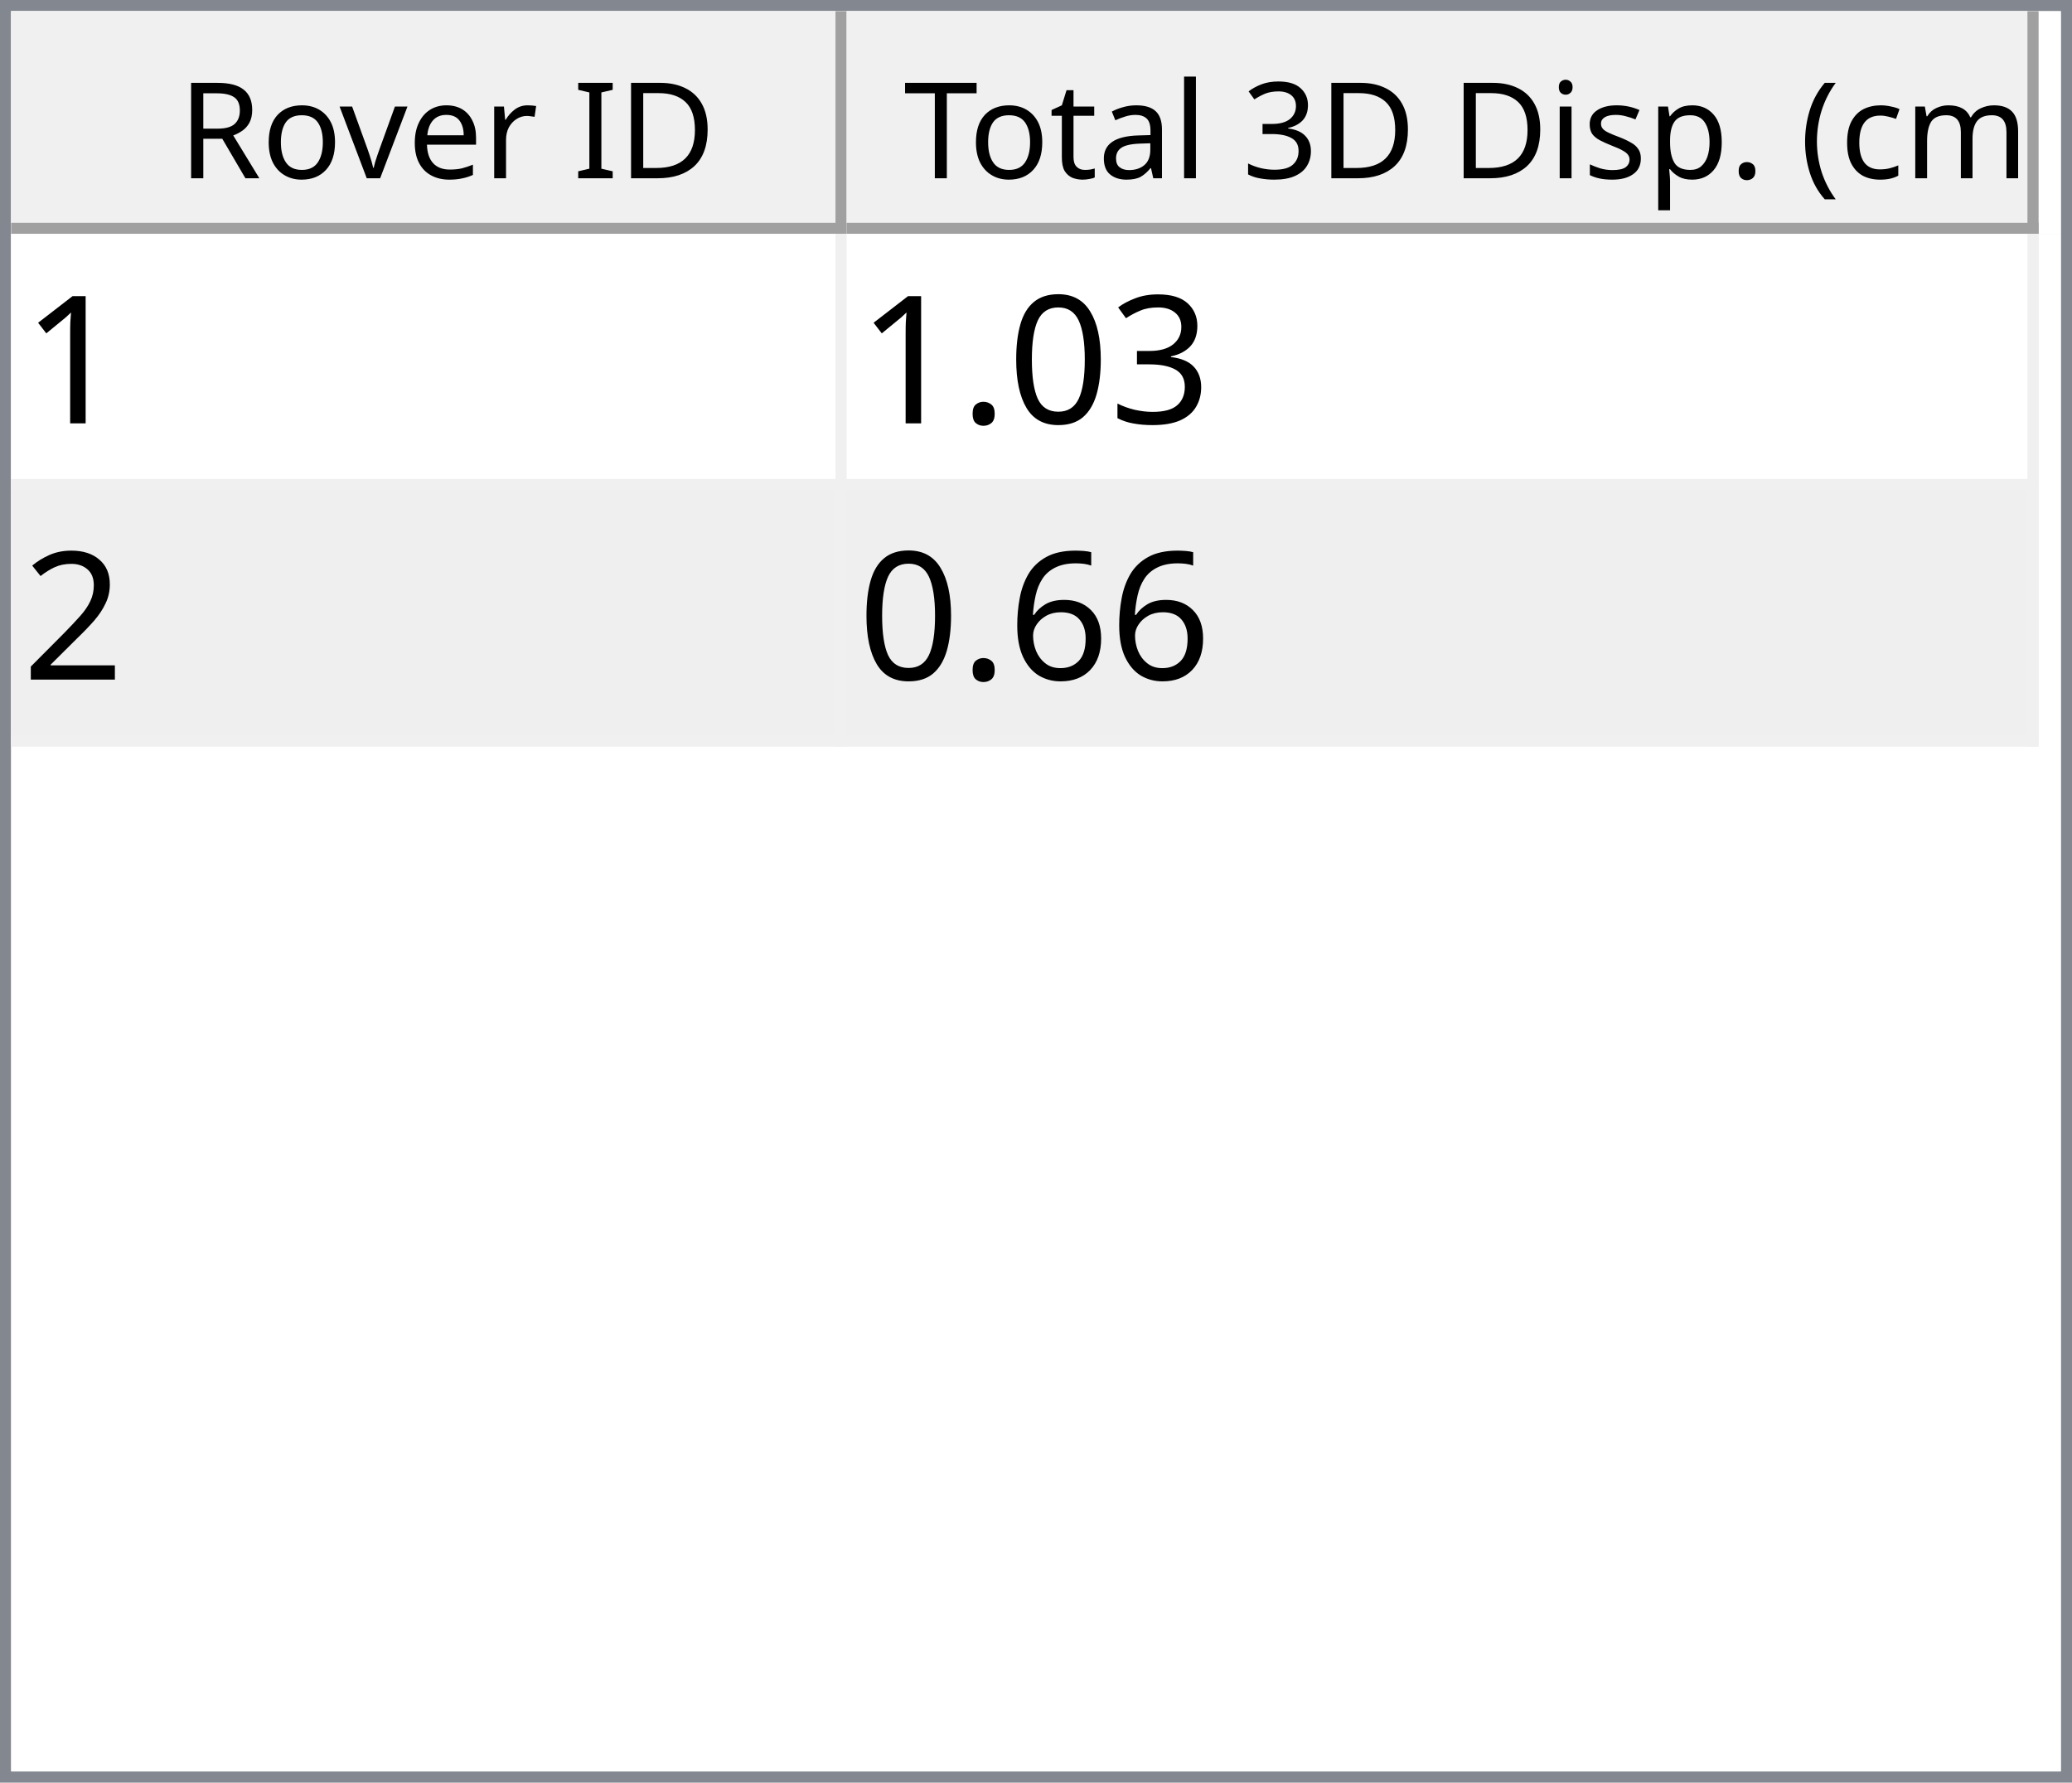
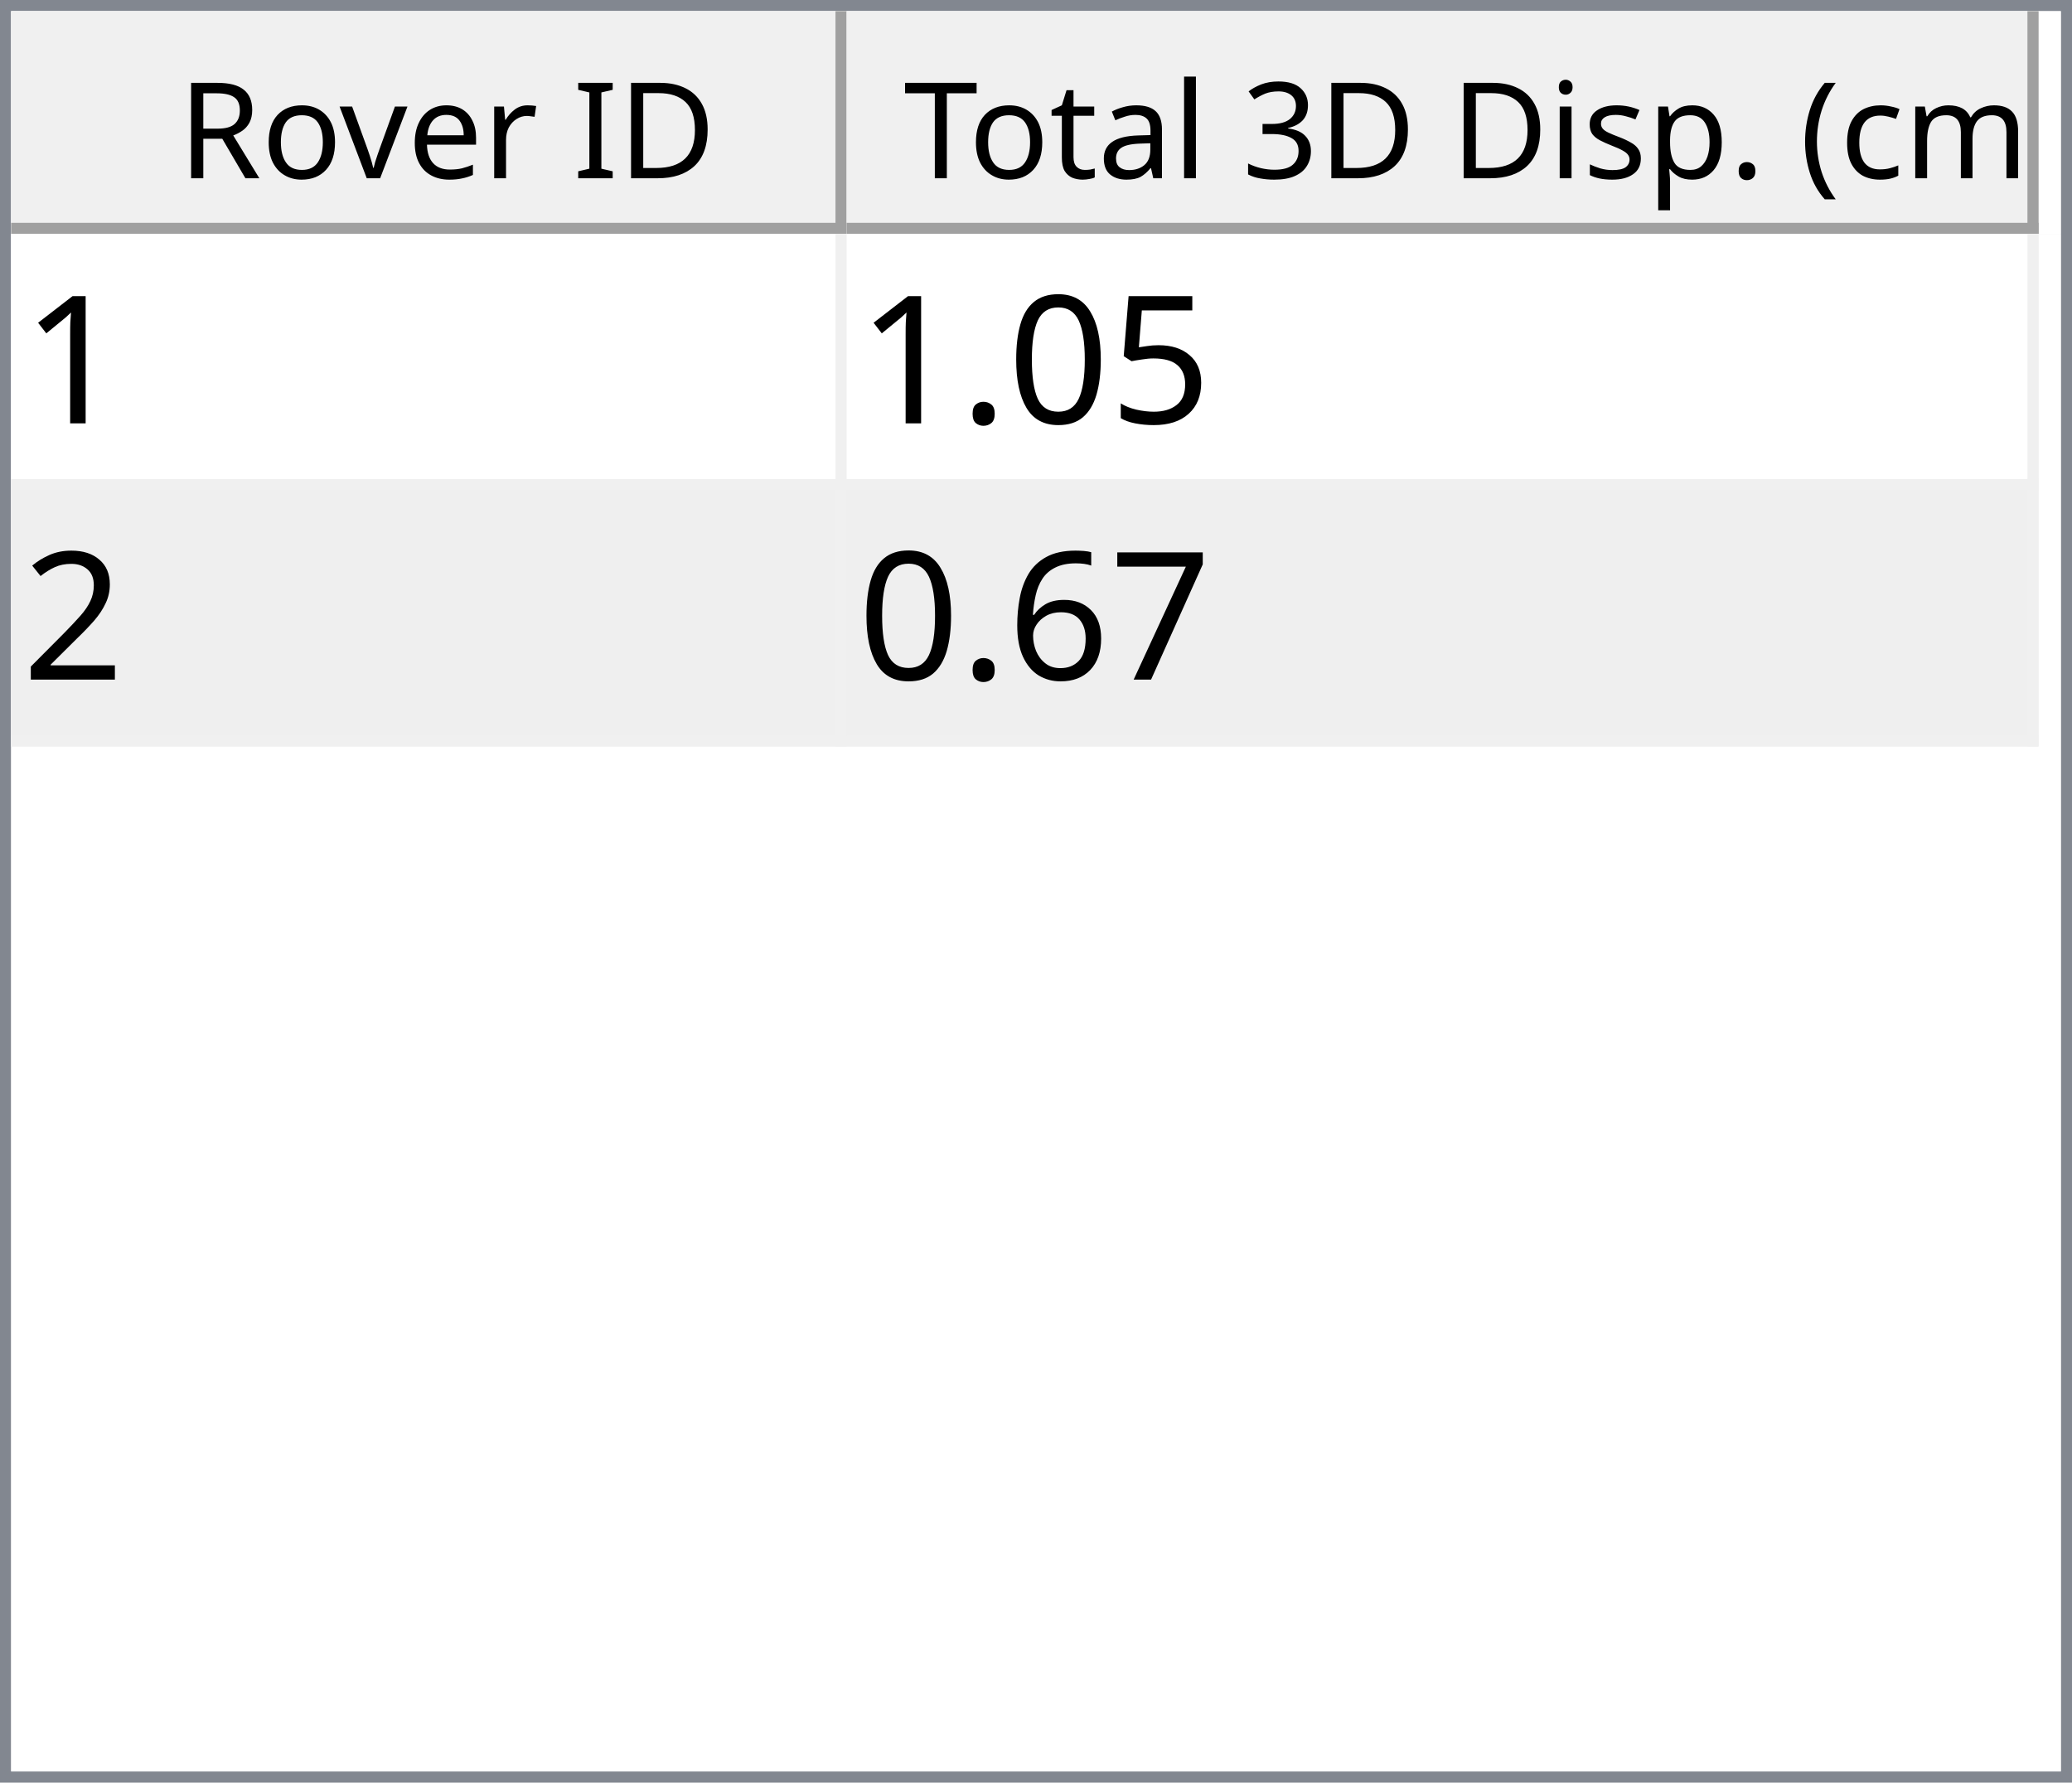
<svg xmlns="http://www.w3.org/2000/svg" style="fill-opacity:1; color-rendering:auto; color-interpolation:auto; text-rendering:auto; stroke:black; stroke-linecap:square; stroke-miterlimit:10; shape-rendering:auto; stroke-opacity:1; fill:black; stroke-dasharray:none; font-weight:normal; stroke-width:1; font-family:'Dialog'; font-style:normal; stroke-linejoin:miter; font-size:12px; stroke-dashoffset:0; image-rendering:auto;" width="186" height="160">
  <defs id="genericDefs" />
  <g>
    <defs id="defs1">
      <clipPath clipPathUnits="userSpaceOnUse" id="clipPath1">
        <path d="M0 0 L186 0 L186 160 L0 160 L0 0 Z" />
      </clipPath>
      <clipPath clipPathUnits="userSpaceOnUse" id="clipPath2">
        <path d="M0 0 L0 160 L186 160 L186 0 Z" />
      </clipPath>
      <clipPath clipPathUnits="userSpaceOnUse" id="clipPath3">
        <path d="M0 0 L0 20 L184 20 L184 0 Z" />
      </clipPath>
      <clipPath clipPathUnits="userSpaceOnUse" id="clipPath4">
        <path d="M0 0 L0 20 L75 20 L75 0 Z" />
      </clipPath>
      <clipPath clipPathUnits="userSpaceOnUse" id="clipPath5">
        <path d="M1 1 L1 19 L74 19 L74 1 Z" />
      </clipPath>
      <clipPath clipPathUnits="userSpaceOnUse" id="clipPath6">
        <path d="M0 0 L0 18 L73 18 L73 0 Z" />
      </clipPath>
      <clipPath clipPathUnits="userSpaceOnUse" id="clipPath7">
        <path d="M-0.5 -0.5 L-0.5 19.5 L74.5 19.5 L74.5 -0.5 Z" />
      </clipPath>
      <clipPath clipPathUnits="userSpaceOnUse" id="clipPath8">
        <path d="M0 0 L0 20 L107 20 L107 0 Z" />
      </clipPath>
      <clipPath clipPathUnits="userSpaceOnUse" id="clipPath9">
        <path d="M1 1 L1 19 L106 19 L106 1 Z" />
      </clipPath>
      <clipPath clipPathUnits="userSpaceOnUse" id="clipPath10">
        <path d="M0 0 L0 18 L105 18 L105 0 Z" />
      </clipPath>
      <clipPath clipPathUnits="userSpaceOnUse" id="clipPath11">
        <path d="M-0.5 -0.5 L-0.5 19.5 L106.5 19.5 L106.5 -0.5 Z" />
      </clipPath>
      <clipPath clipPathUnits="userSpaceOnUse" id="clipPath12">
        <path d="M0 0 L0 138 L184 138 L184 0 Z" />
      </clipPath>
      <clipPath clipPathUnits="userSpaceOnUse" id="clipPath13">
        <path d="M0 0 L0 46 L182 46 L182 0 Z" />
      </clipPath>
      <clipPath clipPathUnits="userSpaceOnUse" id="clipPath14">
        <path d="M-0.5 -0.5 L-0.5 45.5 L181.5 45.5 L181.5 -0.5 Z" />
      </clipPath>
      <clipPath clipPathUnits="userSpaceOnUse" id="clipPath15">
        <path d="M0 0 L0 22 L74 22 L74 0 Z" />
      </clipPath>
      <clipPath clipPathUnits="userSpaceOnUse" id="clipPath16">
        <path d="M0 0 L0 22 L106 22 L106 0 Z" />
      </clipPath>
      <font horiz-adv-x="64.551" id="font1">
        <font-face ascent="107.91" descent="25.098" units-per-em="100" style="font-style:normal; font-family:Segoe UI; font-weight:normal;" />
        <missing-glyph horiz-adv-x="64.551" d="M8.109 0 L8.109 68.266 L56.453 68.266 L56.453 0 L8.109 0 ZM15.328 7.234 L49.219 7.234 L49.219 61.031 L15.328 61.031 L15.328 7.234 Z" />
        <glyph unicode="D" horiz-adv-x="70.117" d="M9.188 0 L9.188 70.016 L28.516 70.016 Q65.531 70.016 65.531 35.891 Q65.531 19.672 55.25 9.836 Q44.969 0 27.734 0 L9.188 0 ZM17.391 62.594 L17.391 7.422 L27.828 7.422 Q41.609 7.422 49.273 14.797 Q56.938 22.172 56.938 35.688 Q56.938 62.594 28.328 62.594 L17.391 62.594 Z" />
        <glyph unicode="I" horiz-adv-x="26.611" d="M17.391 0 L9.188 0 L9.188 70.016 L17.391 70.016 L17.391 0 Z" />
        <glyph unicode=" " horiz-adv-x="27.393" d="" />
        <glyph unicode="r" horiz-adv-x="34.766" d="M34.188 41.891 Q32.078 43.5 28.125 43.5 Q23 43.5 19.555 38.672 Q16.109 33.844 16.109 25.484 L16.109 0 L8.109 0 L8.109 50 L16.109 50 L16.109 39.703 L16.312 39.703 Q18.016 44.969 21.531 47.922 Q25.047 50.875 29.391 50.875 Q32.516 50.875 34.188 50.203 L34.188 41.891 Z" />
        <glyph unicode="e" horiz-adv-x="52.295" d="M48.297 23 L12.984 23 Q13.188 14.656 17.484 10.109 Q21.781 5.562 29.297 5.562 Q37.75 5.562 44.828 11.141 L44.828 3.609 Q38.234 -1.172 27.391 -1.172 Q16.797 -1.172 10.742 5.641 Q4.688 12.453 4.688 24.812 Q4.688 36.469 11.305 43.82 Q17.922 51.172 27.734 51.172 Q37.547 51.172 42.922 44.828 Q48.297 38.484 48.297 27.203 L48.297 23 ZM40.094 29.781 Q40.047 36.719 36.75 40.578 Q33.453 44.438 27.594 44.438 Q21.922 44.438 17.969 40.383 Q14.016 36.328 13.094 29.781 L40.094 29.781 Z" />
        <glyph unicode="v" horiz-adv-x="47.9" d="M47.406 50 L27.484 0 L19.625 0 L0.688 50 L9.469 50 L22.172 13.672 Q23.578 9.672 23.922 6.688 L24.125 6.688 Q24.609 10.453 25.688 13.484 L38.969 50 L47.406 50 Z" />
        <glyph unicode="o" horiz-adv-x="58.594" d="M29 -1.172 Q17.922 -1.172 11.305 5.836 Q4.688 12.844 4.688 24.422 Q4.688 37.016 11.57 44.094 Q18.453 51.172 30.172 51.172 Q41.359 51.172 47.633 44.289 Q53.906 37.406 53.906 25.203 Q53.906 13.234 47.141 6.031 Q40.375 -1.172 29 -1.172 ZM29.594 44.438 Q21.875 44.438 17.383 39.188 Q12.891 33.938 12.891 24.703 Q12.891 15.828 17.43 10.695 Q21.969 5.562 29.594 5.562 Q37.359 5.562 41.531 10.594 Q45.703 15.625 45.703 24.906 Q45.703 34.281 41.531 39.359 Q37.359 44.438 29.594 44.438 Z" />
        <glyph unicode="R" horiz-adv-x="59.814" d="M59.375 0 L49.609 0 L37.891 19.625 Q36.281 22.359 34.766 24.289 Q33.25 26.219 31.664 27.438 Q30.078 28.656 28.25 29.219 Q26.422 29.781 24.125 29.781 L17.391 29.781 L17.391 0 L9.188 0 L9.188 70.016 L30.078 70.016 Q34.672 70.016 38.555 68.867 Q42.438 67.719 45.289 65.375 Q48.141 63.031 49.758 59.547 Q51.375 56.062 51.375 51.375 Q51.375 47.703 50.273 44.656 Q49.172 41.609 47.148 39.211 Q45.125 36.812 42.266 35.133 Q39.406 33.453 35.844 32.516 L35.844 32.328 Q37.594 31.547 38.891 30.547 Q40.188 29.547 41.359 28.18 Q42.531 26.812 43.68 25.078 Q44.828 23.344 46.234 21.047 L59.375 0 ZM17.391 62.594 L17.391 37.203 L28.516 37.203 Q31.594 37.203 34.203 38.133 Q36.812 39.062 38.719 40.797 Q40.625 42.531 41.703 45.047 Q42.781 47.562 42.781 50.688 Q42.781 56.297 39.141 59.445 Q35.5 62.594 28.609 62.594 L17.391 62.594 Z" />
        <glyph unicode=")" horiz-adv-x="30.176" d="M8.297 -15.922 L1.172 -15.922 Q16.406 2.344 16.406 26.812 Q16.406 51.469 1.078 70.016 L8.297 70.016 Q23.531 52.156 23.531 26.703 Q23.531 1.375 8.297 -15.922 Z" />
        <glyph unicode="m" horiz-adv-x="86.133" d="M79.109 0 L71.094 0 L71.094 28.719 Q71.094 37.016 68.531 40.727 Q65.969 44.438 59.906 44.438 Q54.781 44.438 51.195 39.75 Q47.609 35.062 47.609 28.516 L47.609 0 L39.594 0 L39.594 29.688 Q39.594 44.438 28.219 44.438 Q22.953 44.438 19.531 40.016 Q16.109 35.594 16.109 28.516 L16.109 0 L8.109 0 L8.109 50 L16.109 50 L16.109 42.094 L16.312 42.094 Q21.625 51.172 31.844 51.172 Q36.969 51.172 40.773 48.312 Q44.578 45.453 46 40.828 Q51.562 51.172 62.594 51.172 Q79.109 51.172 79.109 30.812 L79.109 0 Z" />
        <glyph unicode="c" horiz-adv-x="46.191" d="M42.188 2.297 Q36.422 -1.172 28.516 -1.172 Q17.828 -1.172 11.258 5.789 Q4.688 12.75 4.688 23.828 Q4.688 36.188 11.766 43.68 Q18.844 51.172 30.672 51.172 Q37.25 51.172 42.281 48.734 L42.281 40.531 Q36.719 44.438 30.375 44.438 Q22.703 44.438 17.797 38.945 Q12.891 33.453 12.891 24.516 Q12.891 15.719 17.508 10.641 Q22.125 5.562 29.891 5.562 Q36.422 5.562 42.188 9.906 L42.188 2.297 Z" />
        <glyph unicode="(" horiz-adv-x="30.176" d="M29.109 -15.922 L21.969 -15.922 Q6.844 1.375 6.844 26.703 Q6.844 52.156 21.969 70.016 L29.203 70.016 Q13.875 51.469 13.875 26.812 Q13.875 2.344 29.109 -15.922 Z" />
        <glyph unicode="." horiz-adv-x="21.68" d="M10.891 -1.078 Q8.641 -1.078 7.055 0.539 Q5.469 2.156 5.469 4.391 Q5.469 6.641 7.055 8.273 Q8.641 9.906 10.891 9.906 Q13.188 9.906 14.797 8.273 Q16.406 6.641 16.406 4.391 Q16.406 2.156 14.797 0.539 Q13.188 -1.078 10.891 -1.078 Z" />
        <glyph unicode="p" horiz-adv-x="58.789" d="M16.312 7.234 L16.109 7.234 L16.109 -23 L8.109 -23 L8.109 50 L16.109 50 L16.109 41.219 L16.312 41.219 Q22.219 51.172 33.594 51.172 Q43.266 51.172 48.688 44.461 Q54.109 37.75 54.109 26.469 Q54.109 13.922 48 6.375 Q41.891 -1.172 31.297 -1.172 Q21.578 -1.172 16.312 7.234 ZM16.109 27.391 L16.109 20.406 Q16.109 14.203 20.141 9.883 Q24.172 5.562 30.375 5.562 Q37.641 5.562 41.773 11.133 Q45.906 16.703 45.906 26.609 Q45.906 34.969 42.047 39.703 Q38.188 44.438 31.594 44.438 Q24.609 44.438 20.359 39.578 Q16.109 34.719 16.109 27.391 Z" />
        <glyph unicode="s" horiz-adv-x="42.432" d="M5.078 1.812 L5.078 10.406 Q11.625 5.562 19.484 5.562 Q30.031 5.562 30.031 12.594 Q30.031 14.594 29.125 15.992 Q28.219 17.391 26.68 18.461 Q25.141 19.531 23.07 20.383 Q21 21.234 18.609 22.172 Q15.281 23.484 12.766 24.828 Q10.25 26.172 8.57 27.859 Q6.891 29.547 6.031 31.695 Q5.172 33.844 5.172 36.719 Q5.172 40.234 6.789 42.945 Q8.406 45.656 11.086 47.484 Q13.766 49.312 17.211 50.242 Q20.656 51.172 24.312 51.172 Q30.812 51.172 35.938 48.922 L35.938 40.828 Q30.422 44.438 23.25 44.438 Q21 44.438 19.195 43.922 Q17.391 43.406 16.094 42.477 Q14.797 41.547 14.086 40.258 Q13.375 38.969 13.375 37.406 Q13.375 35.453 14.086 34.133 Q14.797 32.812 16.164 31.789 Q17.531 30.766 19.484 29.938 Q21.438 29.109 23.922 28.125 Q27.25 26.859 29.883 25.516 Q32.516 24.172 34.375 22.484 Q36.234 20.797 37.234 18.602 Q38.234 16.406 38.234 13.375 Q38.234 9.672 36.602 6.938 Q34.969 4.203 32.234 2.398 Q29.5 0.594 25.93 -0.289 Q22.359 -1.172 18.453 -1.172 Q10.75 -1.172 5.078 1.812 Z" />
        <glyph unicode="i" horiz-adv-x="24.219" d="M12.203 62.703 Q10.062 62.703 8.547 64.164 Q7.031 65.625 7.031 67.875 Q7.031 70.125 8.547 71.609 Q10.062 73.094 12.203 73.094 Q14.406 73.094 15.945 71.609 Q17.484 70.125 17.484 67.875 Q17.484 65.719 15.945 64.211 Q14.406 62.703 12.203 62.703 ZM16.109 0 L8.109 0 L8.109 50 L16.109 50 L16.109 0 Z" />
        <glyph unicode="3" horiz-adv-x="53.906" d="M46.531 19.828 Q46.531 15.094 44.75 11.211 Q42.969 7.328 39.719 4.57 Q36.469 1.812 31.93 0.297 Q27.391 -1.219 21.922 -1.219 Q11.922 -1.219 6 2.594 L6 11.188 Q13.094 5.609 22.219 5.609 Q25.875 5.609 28.828 6.539 Q31.781 7.469 33.906 9.227 Q36.031 10.984 37.18 13.477 Q38.328 15.969 38.328 19.094 Q38.328 32.812 18.797 32.812 L12.984 32.812 L12.984 39.594 L18.5 39.594 Q35.797 39.594 35.797 52.484 Q35.797 64.406 22.609 64.406 Q15.188 64.406 8.688 59.422 L8.688 67.188 Q15.375 71.188 24.609 71.188 Q29 71.188 32.57 69.969 Q36.141 68.75 38.68 66.555 Q41.219 64.359 42.609 61.281 Q44 58.203 44 54.5 Q44 40.672 30.031 36.719 L30.031 36.531 Q33.594 36.141 36.625 34.797 Q39.656 33.453 41.852 31.305 Q44.047 29.156 45.289 26.25 Q46.531 23.344 46.531 19.828 Z" />
        <glyph unicode="l" horiz-adv-x="24.219" d="M16.109 0 L8.109 0 L8.109 74.031 L16.109 74.031 L16.109 0 Z" />
        <glyph unicode="a" horiz-adv-x="50.879" d="M43.891 0 L35.891 0 L35.891 7.812 L35.688 7.812 Q30.469 -1.172 20.312 -1.172 Q12.844 -1.172 8.617 2.781 Q4.391 6.734 4.391 13.281 Q4.391 27.297 20.906 29.594 L35.891 31.688 Q35.891 44.438 25.594 44.438 Q16.547 44.438 9.281 38.281 L9.281 46.484 Q16.656 51.172 26.266 51.172 Q43.891 51.172 43.891 32.516 L43.891 0 ZM35.891 25.297 L23.828 23.641 Q18.266 22.859 15.43 20.875 Q12.594 18.891 12.594 13.875 Q12.594 10.203 15.211 7.883 Q17.828 5.562 22.172 5.562 Q28.125 5.562 32.008 9.742 Q35.891 13.922 35.891 20.312 L35.891 25.297 Z" />
        <glyph unicode="t" horiz-adv-x="33.887" d="M31.297 0.484 Q28.469 -1.078 23.828 -1.078 Q10.688 -1.078 10.688 13.578 L10.688 43.172 L2.094 43.172 L2.094 50 L10.688 50 L10.688 62.203 L18.703 64.797 L18.703 50 L31.297 50 L31.297 43.172 L18.703 43.172 L18.703 14.984 Q18.703 9.969 20.414 7.82 Q22.125 5.672 26.078 5.672 Q29.109 5.672 31.297 7.328 L31.297 0.484 Z" />
        <glyph unicode="T" horiz-adv-x="52.393" d="M50.594 62.594 L30.375 62.594 L30.375 0 L22.172 0 L22.172 62.594 L2 62.594 L2 70.016 L50.594 70.016 L50.594 62.594 Z" />
      </font>
      <font horiz-adv-x="75.0" id="font2">
        <font-face ascent="100.537" descent="21.973" units-per-em="100" style="font-style:normal; font-family:sans-serif; font-weight:normal;" />
        <missing-glyph horiz-adv-x="75.0" d="M12.5 0 L12.5 62.5 L62.5 62.5 L62.5 0 L12.5 0 ZM14.062 1.562 L60.938 1.562 L60.938 60.938 L14.062 60.938 L14.062 1.562 Z" />
        <glyph unicode="1" horiz-adv-x="55.615" d="M37.25 0 L28.469 0 L28.469 56 Q25.297 52.984 20.141 49.953 Q14.984 46.922 10.891 45.406 L10.891 53.906 Q18.266 57.375 23.781 62.305 Q29.297 67.234 31.594 71.875 L37.25 71.875 L37.25 0 Z" />
-         <glyph unicode="3" horiz-adv-x="55.615" d="M4.203 18.891 L12.984 20.062 Q14.5 12.594 18.141 9.297 Q21.781 6 27 6 Q33.203 6 37.477 10.297 Q41.75 14.594 41.75 20.953 Q41.75 27 37.797 30.93 Q33.844 34.859 27.734 34.859 Q25.25 34.859 21.531 33.891 L22.516 41.609 Q23.391 41.5 23.922 41.5 Q29.547 41.5 34.039 44.43 Q38.531 47.359 38.531 53.469 Q38.531 58.297 35.258 61.477 Q31.984 64.656 26.812 64.656 Q21.688 64.656 18.266 61.43 Q14.844 58.203 13.875 51.766 L5.078 53.328 Q6.688 62.156 12.398 67.016 Q18.109 71.875 26.609 71.875 Q32.469 71.875 37.398 69.359 Q42.328 66.844 44.945 62.5 Q47.562 58.156 47.562 53.266 Q47.562 48.641 45.07 44.828 Q42.578 41.016 37.703 38.766 Q44.047 37.312 47.562 32.695 Q51.078 28.078 51.078 21.141 Q51.078 11.766 44.242 5.25 Q37.406 -1.266 26.953 -1.266 Q17.531 -1.266 11.305 4.352 Q5.078 9.969 4.203 18.891 Z" />
+         <glyph unicode="5" horiz-adv-x="55.615" d="M4.156 18.75 L13.375 19.531 Q14.406 12.797 18.141 9.398 Q21.875 6 27.156 6 Q33.5 6 37.891 10.789 Q42.281 15.578 42.281 23.484 Q42.281 31 38.062 35.352 Q33.844 39.703 27 39.703 Q22.75 39.703 19.336 37.773 Q15.922 35.844 13.969 32.766 L5.719 33.844 L12.641 70.609 L48.25 70.609 L48.25 62.203 L19.672 62.203 L15.828 42.969 Q22.266 47.469 29.344 47.469 Q38.719 47.469 45.164 40.969 Q51.609 34.469 51.609 24.266 Q51.609 14.547 45.953 7.469 Q39.062 -1.219 27.156 -1.219 Q17.391 -1.219 11.211 4.25 Q5.031 9.719 4.156 18.75 Z" />
        <glyph unicode="0" horiz-adv-x="55.615" d="M4.156 35.297 Q4.156 48 6.766 55.742 Q9.375 63.484 14.523 67.68 Q19.672 71.875 27.484 71.875 Q33.25 71.875 37.594 69.555 Q41.938 67.234 44.773 62.867 Q47.609 58.5 49.219 52.227 Q50.828 45.953 50.828 35.297 Q50.828 22.703 48.242 14.969 Q45.656 7.234 40.508 3.008 Q35.359 -1.219 27.484 -1.219 Q17.141 -1.219 11.234 6.203 Q4.156 15.141 4.156 35.297 ZM13.188 35.297 Q13.188 17.672 17.312 11.836 Q21.438 6 27.484 6 Q33.547 6 37.672 11.859 Q41.797 17.719 41.797 35.297 Q41.797 52.984 37.672 58.789 Q33.547 64.594 27.391 64.594 Q21.344 64.594 17.719 59.469 Q13.188 52.938 13.188 35.297 Z" />
        <glyph unicode="." horiz-adv-x="27.783" d="M9.078 0 L9.078 10.016 L19.094 10.016 L19.094 0 L9.078 0 Z" />
        <glyph unicode="2" horiz-adv-x="55.615" d="M50.344 8.453 L50.344 0 L3.031 0 Q2.938 3.172 4.047 6.109 Q5.859 10.938 9.836 15.625 Q13.812 20.312 21.344 26.469 Q33.016 36.031 37.117 41.625 Q41.219 47.219 41.219 52.203 Q41.219 57.422 37.477 61.008 Q33.734 64.594 27.734 64.594 Q21.391 64.594 17.578 60.789 Q13.766 56.984 13.719 50.25 L4.688 51.172 Q5.609 61.281 11.664 66.578 Q17.719 71.875 27.938 71.875 Q38.234 71.875 44.242 66.164 Q50.25 60.453 50.25 52 Q50.25 47.703 48.492 43.555 Q46.734 39.406 42.656 34.812 Q38.578 30.219 29.109 22.219 Q21.188 15.578 18.945 13.211 Q16.703 10.844 15.234 8.453 L50.344 8.453 Z" />
+         <glyph unicode="7" horiz-adv-x="55.615" d="M4.734 62.203 L4.734 70.656 L51.078 70.656 L51.078 63.812 Q44.234 56.547 37.523 44.484 Q30.812 32.422 27.156 19.672 Q24.516 10.688 23.781 0 L14.75 0 Q14.891 8.453 18.062 20.414 Q21.234 32.375 27.172 43.484 Q33.109 54.594 39.797 62.203 L4.734 62.203 Z" />
        <glyph unicode="6" horiz-adv-x="55.615" d="M49.75 54.047 L41.016 53.375 Q39.844 58.547 37.703 60.891 Q34.125 64.656 28.906 64.656 Q24.703 64.656 21.531 62.312 Q17.391 59.281 14.992 53.469 Q12.594 47.656 12.5 36.922 Q15.672 41.75 20.266 44.094 Q24.859 46.438 29.891 46.438 Q38.672 46.438 44.852 39.969 Q51.031 33.5 51.031 23.25 Q51.031 16.5 48.125 10.719 Q45.219 4.938 40.141 1.859 Q35.062 -1.219 28.609 -1.219 Q17.625 -1.219 10.695 6.859 Q3.766 14.938 3.766 33.5 Q3.766 54.25 11.422 63.672 Q18.109 71.875 29.438 71.875 Q37.891 71.875 43.289 67.141 Q48.688 62.406 49.75 54.047 ZM13.875 23.188 Q13.875 18.656 15.797 14.508 Q17.719 10.359 21.188 8.18 Q24.656 6 28.469 6 Q34.031 6 38.039 10.492 Q42.047 14.984 42.047 22.703 Q42.047 30.125 38.086 34.398 Q34.125 38.672 28.125 38.672 Q22.172 38.672 18.023 34.398 Q13.875 30.125 13.875 23.188 Z" />
      </font>
    </defs>
    <g style="fill:white; stroke:white;">
      <rect x="0" y="0" width="186" style="clip-path:url(#clipPath1); stroke:none;" height="160" />
    </g>
    <g style="fill:white; text-rendering:optimizeSpeed; color-rendering:optimizeSpeed; image-rendering:optimizeSpeed; shape-rendering:crispEdges; stroke:white; color-interpolation:sRGB;">
      <rect x="0" width="186" height="160" y="0" style="stroke:none;" />
      <path style="stroke:none;" d="M0 160 L186 160 L186 0 L0 0 Z" />
    </g>
    <g style="fill:rgb(240,240,240); font-family:'Segoe UI'; stroke:rgb(240,240,240);">
      <rect x="0" y="0" width="186" style="clip-path:url(#clipPath2); stroke:none;" height="160" />
    </g>
    <g style="fill:rgb(130,135,144); font-family:'Segoe UI'; stroke:rgb(130,135,144);">
      <path d="M0 0 L186 0 L186 160 L0 160 L0 0 ZM1 1 L185 1 L185 159 L1 159 L1 1 Z" style="fill-rule:evenodd; clip-path:url(#clipPath2); stroke:none;" />
    </g>
    <g style="fill:white; font-family:'Segoe UI'; stroke:white;" transform="translate(1,1)">
      <rect x="0" y="0" width="184" style="clip-path:url(#clipPath3); stroke:none;" height="20" />
    </g>
    <g style="fill:rgb(240,240,240); font-family:'Segoe UI'; stroke:rgb(240,240,240);" transform="translate(1,1)">
      <rect x="0" y="0" width="75" style="clip-path:url(#clipPath4); stroke:none;" height="20" />
    </g>
    <g style="font-family:'Segoe UI';" transform="translate(2,2)">
      <text x="14" xml:space="preserve" y="14" style="clip-path:url(#clipPath6); stroke:none;">Rover ID</text>
    </g>
    <g style="fill:rgb(160,160,160); font-family:'Segoe UI'; stroke:rgb(160,160,160); stroke-linejoin:bevel;" transform="translate(1.5,1.5)">
      <line x1="74" x2="74" y1="0" style="fill:none; clip-path:url(#clipPath7);" y2="19" />
    </g>
    <g style="fill:rgb(160,160,160); font-family:'Segoe UI'; stroke:rgb(160,160,160); stroke-linejoin:bevel;" transform="matrix(1,0,0,1,1,1) translate(0.5,0.5)">
      <line x1="0" x2="74" y1="19" style="fill:none; clip-path:url(#clipPath7);" y2="19" />
    </g>
    <g style="fill:rgb(240,240,240); font-family:'Segoe UI'; stroke:rgb(240,240,240);" transform="translate(76,1)">
      <rect x="0" y="0" width="107" style="clip-path:url(#clipPath8); stroke:none;" height="20" />
    </g>
    <g style="font-family:'Segoe UI';" transform="translate(77,2)">
      <text x="1" xml:space="preserve" y="14" style="clip-path:url(#clipPath10); stroke:none;"> Total 3D Disp. (cm)</text>
    </g>
    <g style="fill:rgb(160,160,160); font-family:'Segoe UI'; stroke:rgb(160,160,160); stroke-linejoin:bevel;" transform="translate(76.5,1.5)">
      <line x1="106" x2="106" y1="0" style="fill:none; clip-path:url(#clipPath11);" y2="19" />
    </g>
    <g style="fill:rgb(160,160,160); font-family:'Segoe UI'; stroke:rgb(160,160,160); stroke-linejoin:bevel;" transform="matrix(1,0,0,1,76,1) translate(0.5,0.5)">
      <line x1="0" x2="106" y1="19" style="fill:none; clip-path:url(#clipPath11);" y2="19" />
    </g>
    <g style="fill:white; font-family:'Segoe UI'; stroke:white;" transform="translate(1,21)">
      <rect x="0" y="0" width="184" style="clip-path:url(#clipPath12); stroke:none;" height="138" />
    </g>
    <g style="fill:rgb(240,240,240); font-size:16px; font-family:sans-serif; stroke:rgb(240,240,240);" transform="translate(1,21)">
      <rect x="0" y="0" width="182" style="clip-path:url(#clipPath13); stroke:none;" height="46" />
      <line transform="translate(0.5,0.5)" x1="0" x2="181" y1="22" style="clip-path:url(#clipPath14); fill:none; stroke-linejoin:bevel;" y2="22" />
    </g>
    <g transform="matrix(1,0,0,1,1,21) translate(0.5,0.5)" style="fill:rgb(240,240,240); font-size:16px; font-family:sans-serif; stroke:rgb(240,240,240); stroke-linejoin:bevel;">
      <line x1="0" x2="181" y1="45" style="fill:none; clip-path:url(#clipPath14);" y2="45" />
    </g>
    <g transform="matrix(1,0,0,1,1,21) translate(0.5,0.5)" style="fill:rgb(240,240,240); font-size:16px; font-family:sans-serif; stroke:rgb(240,240,240); stroke-linejoin:bevel;">
      <line x1="74" x2="74" y1="0" style="fill:none; clip-path:url(#clipPath14);" y2="45" />
    </g>
    <g transform="matrix(1,0,0,1,1,21) translate(0.5,0.5)" style="fill:rgb(240,240,240); font-size:16px; font-family:sans-serif; stroke:rgb(240,240,240); stroke-linejoin:bevel;">
      <line x1="181" x2="181" y1="0" style="fill:none; clip-path:url(#clipPath14);" y2="45" />
    </g>
    <g style="fill:white; font-size:16px; font-family:sans-serif; stroke:white;" transform="matrix(1,0,0,1,1,21)">
      <rect x="0" y="0" width="74" style="clip-path:url(#clipPath15); stroke:none;" height="22" />
      <text x="1" y="17" style="fill:black; clip-path:url(#clipPath15); stroke:none;" xml:space="preserve">1</text>
    </g>
    <g style="fill:white; font-size:16px; font-family:sans-serif; stroke:white;" transform="matrix(1,0,0,1,1,21) translate(75,0)">
      <rect x="0" y="0" width="106" style="clip-path:url(#clipPath16); stroke:none;" height="22" />
-       <text x="1" y="17" style="fill:black; clip-path:url(#clipPath16); stroke:none;" xml:space="preserve">1.03</text>
+       <text x="1" y="17" style="fill:black; clip-path:url(#clipPath16); stroke:none;" xml:space="preserve">1.05</text>
    </g>
    <g style="fill:rgb(239,239,239); font-size:16px; font-family:sans-serif; stroke:rgb(239,239,239);" transform="matrix(1,0,0,1,1,21) translate(0,23)">
      <rect x="0" y="0" width="74" style="clip-path:url(#clipPath15); stroke:none;" height="22" />
      <text x="1" y="17" style="fill:black; clip-path:url(#clipPath15); stroke:none;" xml:space="preserve">2</text>
    </g>
    <g style="fill:rgb(239,239,239); font-size:16px; font-family:sans-serif; stroke:rgb(239,239,239);" transform="matrix(1,0,0,1,1,21) translate(75,23)">
      <rect x="0" y="0" width="106" style="clip-path:url(#clipPath16); stroke:none;" height="22" />
-       <text x="1" y="17" style="fill:black; clip-path:url(#clipPath16); stroke:none;" xml:space="preserve">0.66</text>
+       <text x="1" y="17" style="fill:black; clip-path:url(#clipPath16); stroke:none;" xml:space="preserve">0.67</text>
    </g>
  </g>
</svg>
